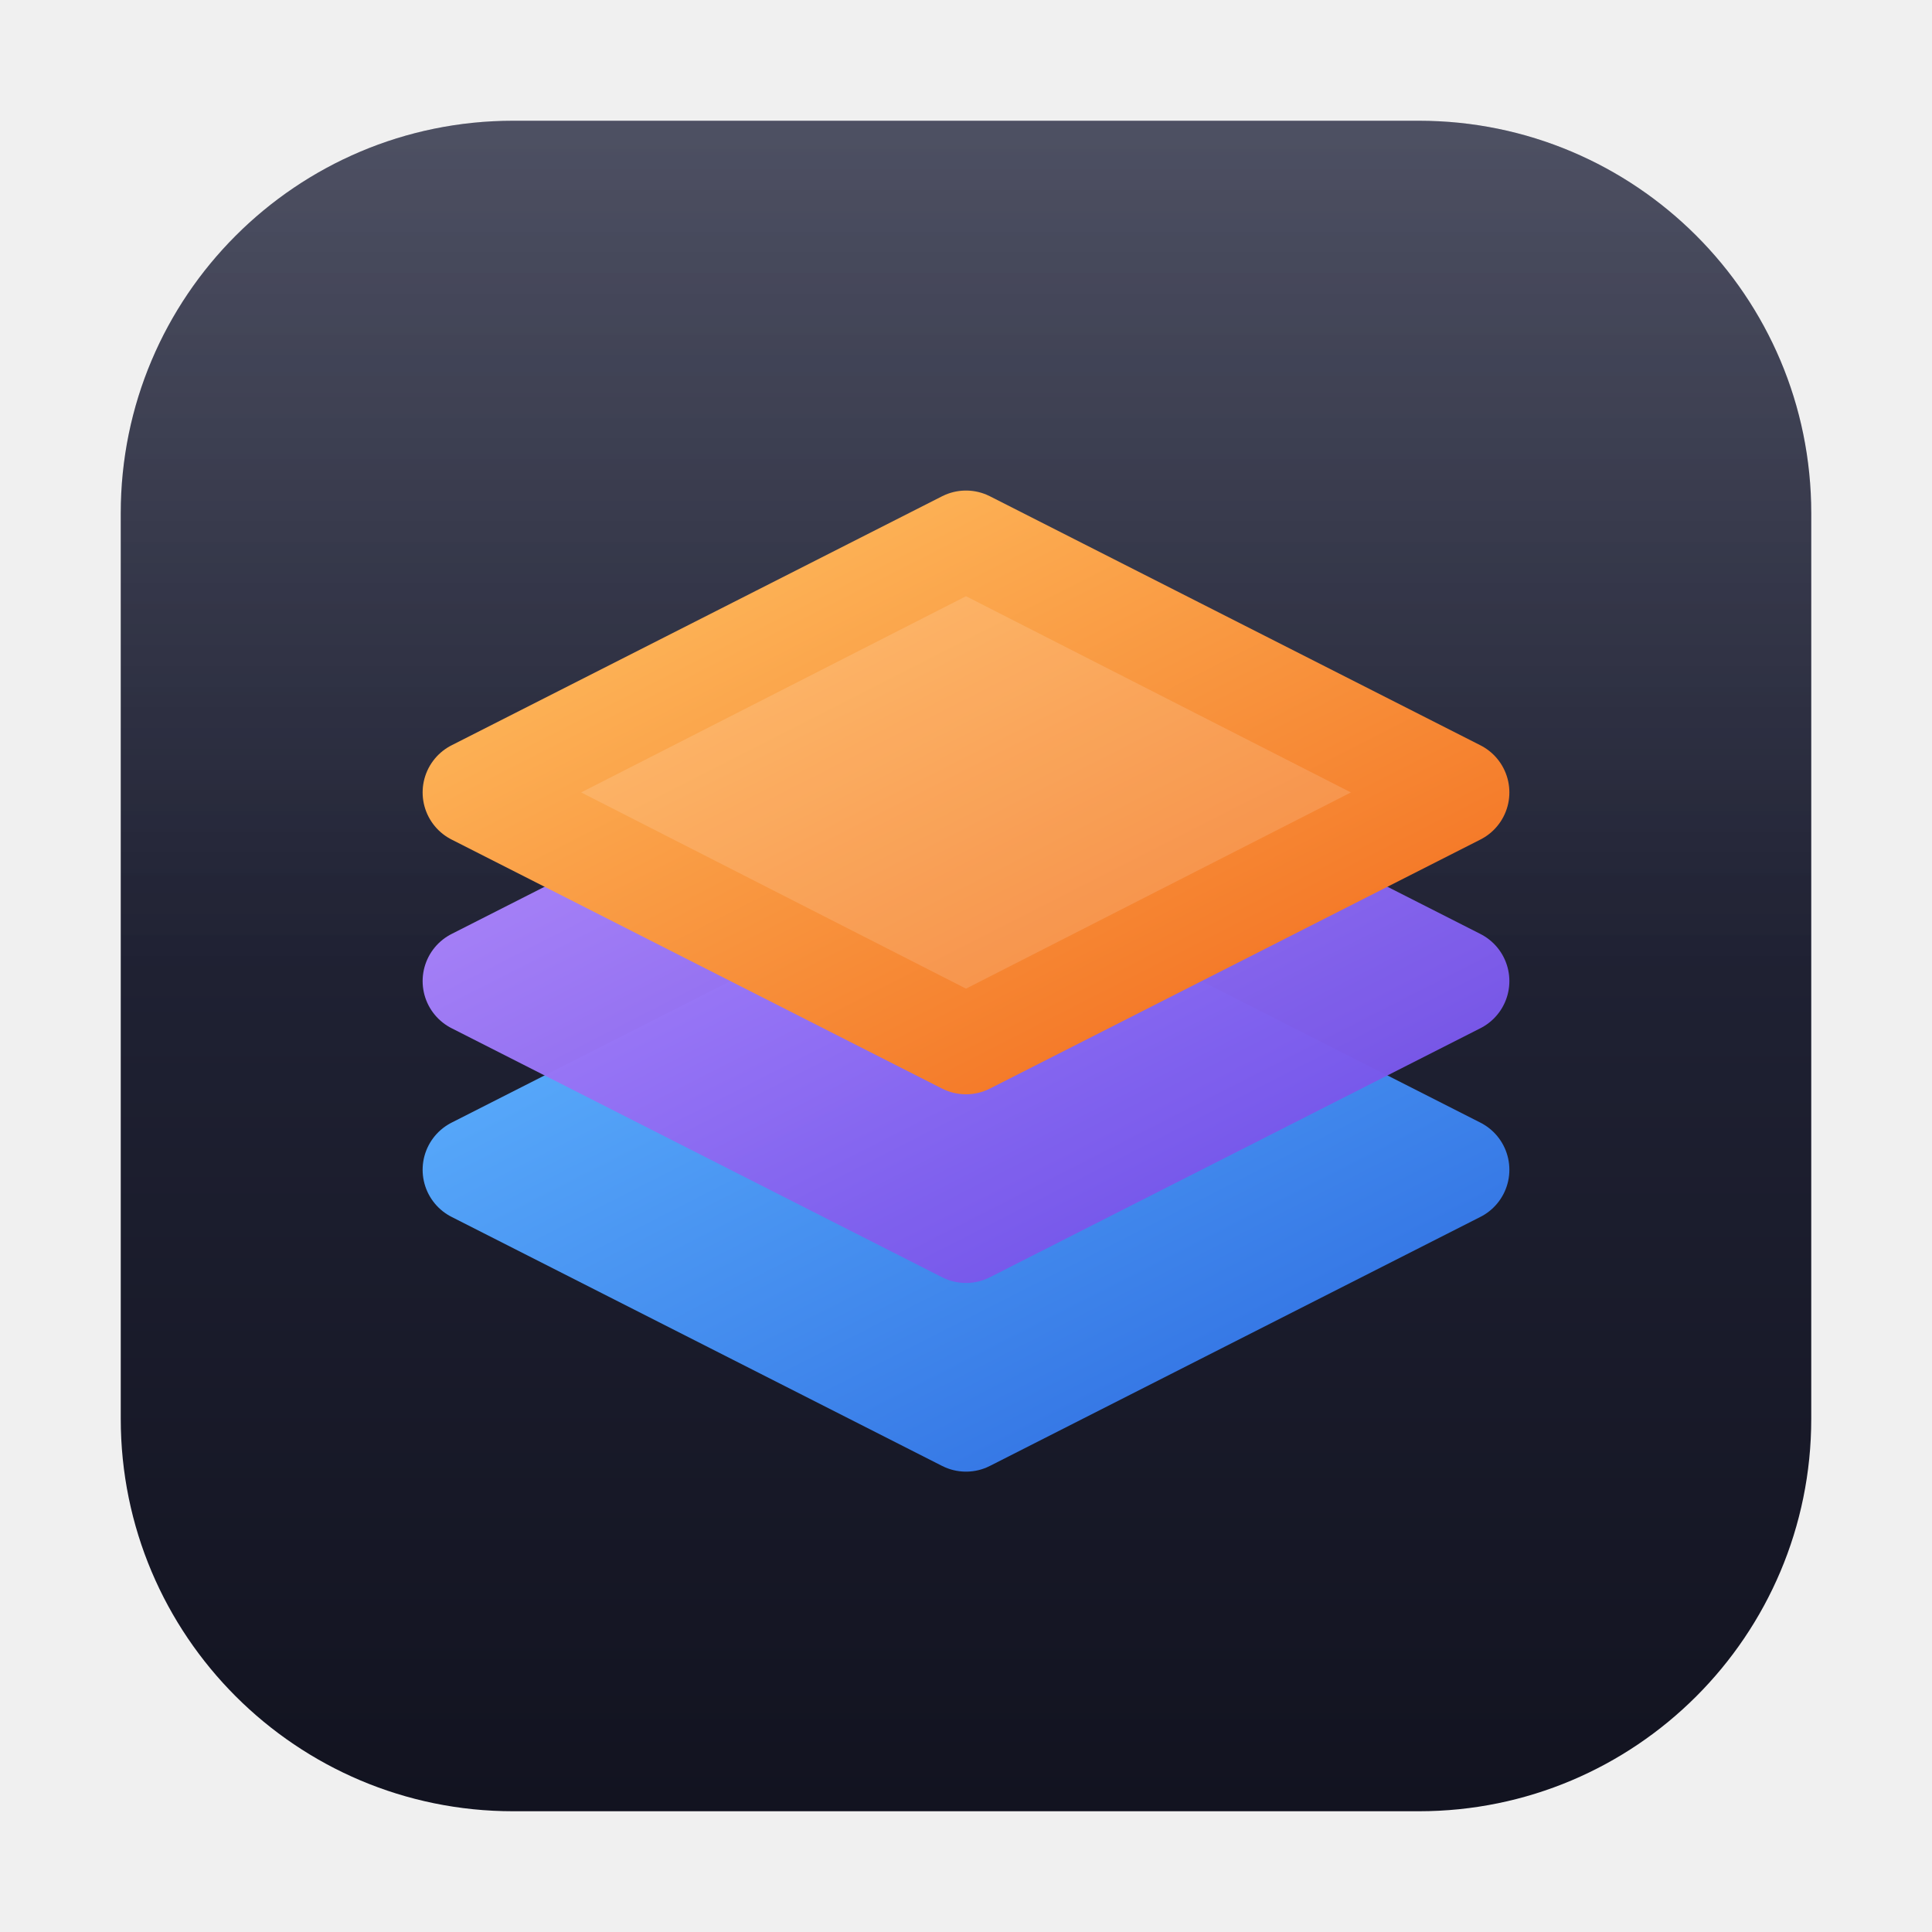
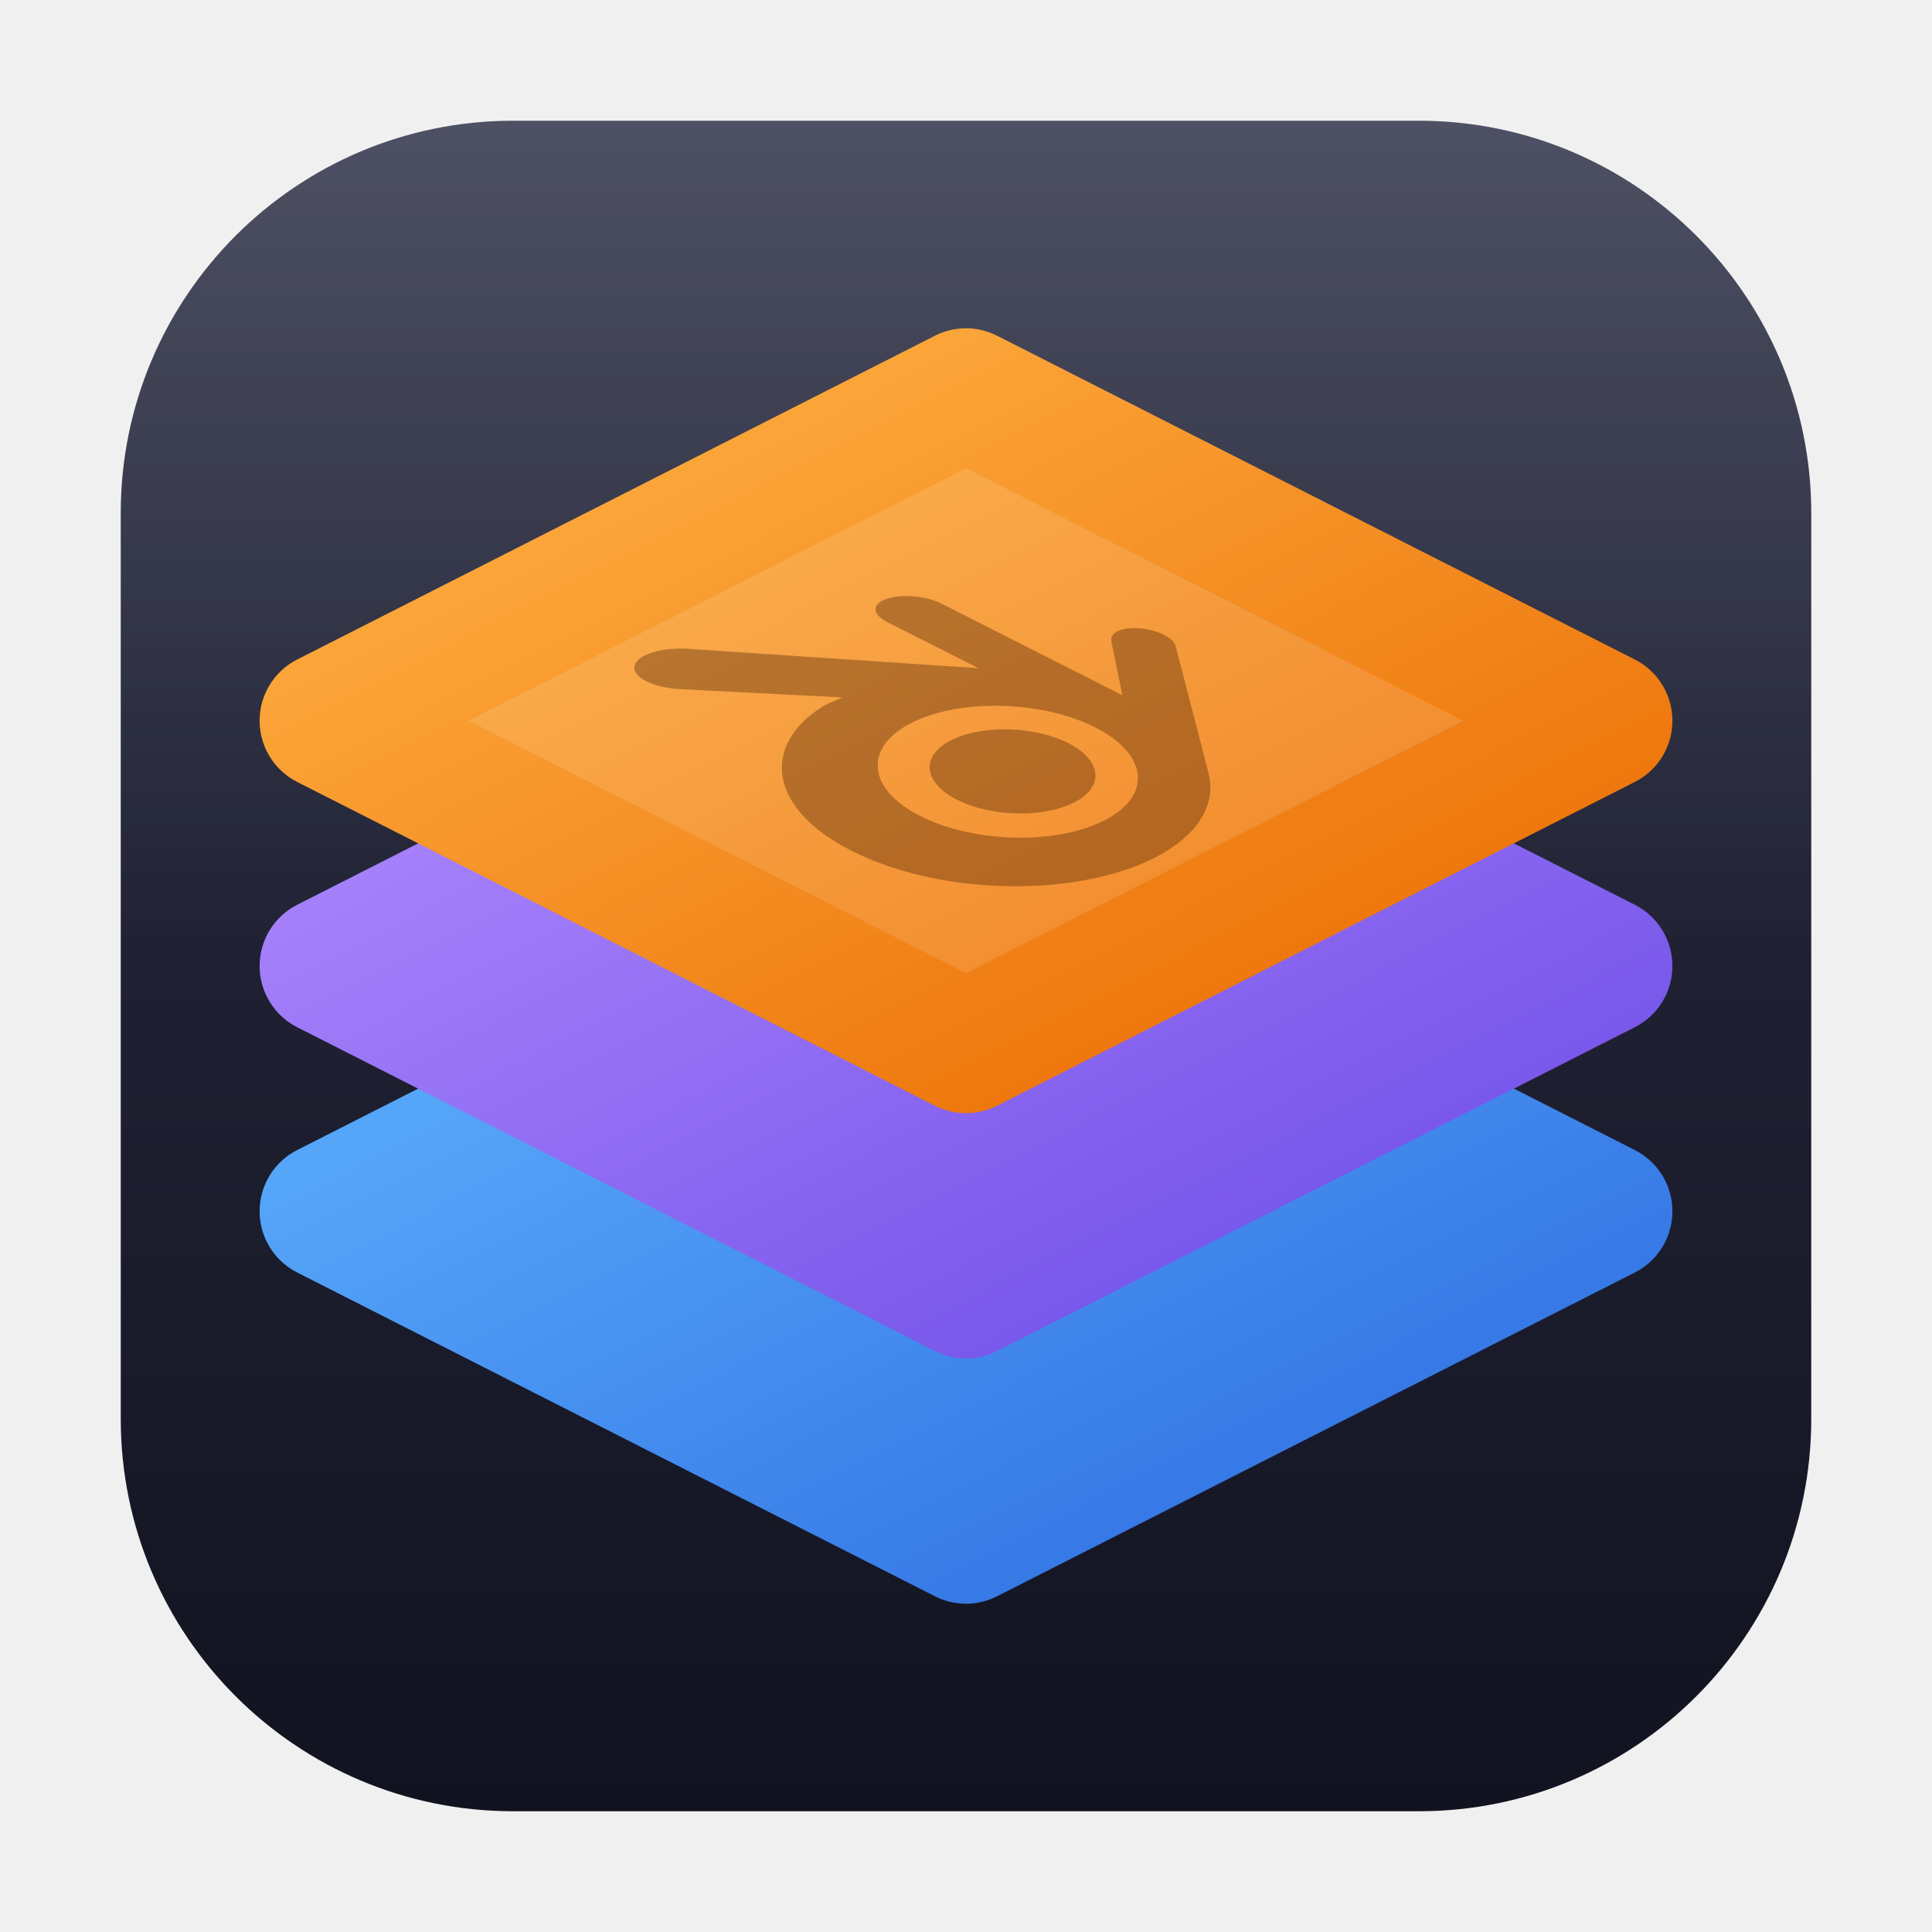
<svg xmlns="http://www.w3.org/2000/svg" viewBox="0 0 1024 1024">
  <defs>
    <linearGradient id="bg" x1="0" y1="0" x2="0" y2="1">
      <stop offset="0" stop-color="#2c2f45" />
      <stop offset="1" stop-color="#121320" />
    </linearGradient>
    <linearGradient id="top" x1="0" y1="0" x2="1" y2="1">
-       <stop offset="0" stop-color="#ffc061" />
-       <stop offset="1" stop-color="#f26b1d" />
+       <stop offset="0" stop-color="#ffb347" />
+       <stop offset="1" stop-color="#ea6a00" />
    </linearGradient>
    <linearGradient id="mid" x1="0" y1="0" x2="1" y2="1">
      <stop offset="0" stop-color="#b38cff" />
      <stop offset="1" stop-color="#6b4ce6" />
    </linearGradient>
    <linearGradient id="low" x1="0" y1="0" x2="1" y2="1">
      <stop offset="0" stop-color="#5fb4ff" />
      <stop offset="1" stop-color="#2d6be0" />
    </linearGradient>
    <linearGradient id="shine" x1="0" y1="0" x2="0" y2="1">
      <stop offset="0" stop-color="#ffffff" stop-opacity="0.16" />
      <stop offset="0.5" stop-color="#ffffff" stop-opacity="0" />
    </linearGradient>
  </defs>
  <rect x="64" y="64" width="896" height="896" rx="208" fill="url(#bg)" />
  <rect x="64" y="64" width="896" height="896" rx="208" fill="url(#shine)" />
-   <g stroke-linejoin="round" stroke-width="56">
-     <path d="M512 488 L772 620 L512 752 L252 620 Z" fill="url(#low)" stroke="url(#low)" />
-     <path d="M512 388 L772 520 L512 652 L252 520 Z" fill="url(#mid)" stroke="url(#mid)" opacity="0.98" />
-     <path d="M512 288 L772 420 L512 552 L252 420 Z" fill="url(#top)" stroke="url(#top)" />
+   <g stroke-linejoin="round" stroke-width="72.8">
+     <path d="M512.0 470.4 L850.0 642.0 L512.0 813.6 L174.0 642.0 Z" fill="url(#low)" stroke="url(#low)" />
+     <path d="M512.0 340.4 L850.0 512.0 L512.0 683.6 L174.0 512.0 Z" fill="url(#mid)" stroke="url(#mid)" />
+     <path d="M512.0 210.4 L850.0 382.0 L512.0 553.6 L174.0 382.0 Z" fill="url(#top)" stroke="url(#top)" />
  </g>
-   <path d="M512 316 L716 420 L512 524 L308 420 Z" fill="#ffffff" opacity="0.14" />
+   <path d="M512.0 248.2 L775.6 382.0 L512.0 515.8 L248.4 382.0 Z" fill="#ffffff" opacity="0.12" />
+   <g transform="matrix(169.00 85.80 -169.00 85.80 512 382.00)" fill="#3a1500" fill-opacity="0.34">
+     <g transform="scale(0.025122) translate(-241.65 336.69)">
+       <path d="M230.94,-329.894C230.953,-329.154 231.189,-327.716 231.543,-326.593C232.287,-324.216 233.549,-322.017 235.305,-320.079C237.107,-318.087 239.326,-316.487 241.889,-315.351C244.583,-314.158 247.502,-313.55 250.534,-313.555C253.561,-313.559 256.48,-314.179 259.174,-315.381C261.737,-316.528 263.954,-318.135 265.753,-320.128C267.508,-322.074 268.768,-324.277 269.514,-326.654C269.889,-327.855 270.126,-329.074 270.221,-330.297C270.314,-331.502 270.275,-332.709 270.104,-333.915C269.77,-336.265 268.957,-338.47 267.705,-340.48C266.56,-342.327 265.084,-343.944 263.329,-345.305L263.333,-345.308L245.622,-358.907C245.606,-358.919 245.593,-358.932 245.576,-358.943C244.414,-359.835 242.46,-359.832 241.182,-358.938C239.89,-358.034 239.742,-356.539 240.892,-355.596L240.887,-355.591L248.274,-349.584L225.759,-349.56L225.729,-349.56C223.868,-349.558 222.079,-348.337 221.725,-346.794C221.361,-345.222 222.625,-343.918 224.56,-343.911L224.557,-343.904L235.969,-343.926L215.605,-328.295C215.579,-328.276 215.551,-328.256 215.527,-328.237C213.606,-326.766 212.985,-324.32 214.195,-322.772C215.423,-321.198 218.034,-321.195 219.975,-322.763L231.089,-331.859C231.089,-331.859 230.927,-330.631 230.94,-329.894ZM259.499,-325.782C257.209,-323.449 254.003,-322.126 250.534,-322.119C247.06,-322.113 243.854,-323.424 241.564,-325.753C240.445,-326.888 239.623,-328.194 239.116,-329.585C238.619,-330.952 238.426,-332.403 238.554,-333.867C238.675,-335.298 239.101,-336.663 239.781,-337.898C240.449,-339.112 241.369,-340.209 242.505,-341.137C244.731,-342.951 247.565,-343.933 250.529,-343.937C253.496,-343.941 256.328,-342.968 258.556,-341.16C259.69,-340.236 260.609,-339.143 261.277,-337.931C261.96,-336.697 262.383,-335.337 262.509,-333.902C262.635,-332.44 262.442,-330.991 261.945,-329.623C261.437,-328.228 260.618,-326.922 259.499,-325.782Z" />
+       <path d="M243.13,-333.715C243.236,-335.606 244.162,-337.272 245.559,-338.453C246.929,-339.613 248.773,-340.322 250.785,-340.322C252.795,-340.322 254.639,-339.613 256.01,-338.453C257.406,-337.272 258.332,-335.606 258.439,-333.717C258.545,-331.774 257.764,-329.969 256.394,-328.631C254.997,-327.27 253.01,-326.416 250.785,-326.416C248.56,-326.416 246.569,-327.27 245.173,-328.631C243.802,-329.969 243.023,-331.774 243.13,-333.715Z" />
+     </g>
+   </g>
</svg>
